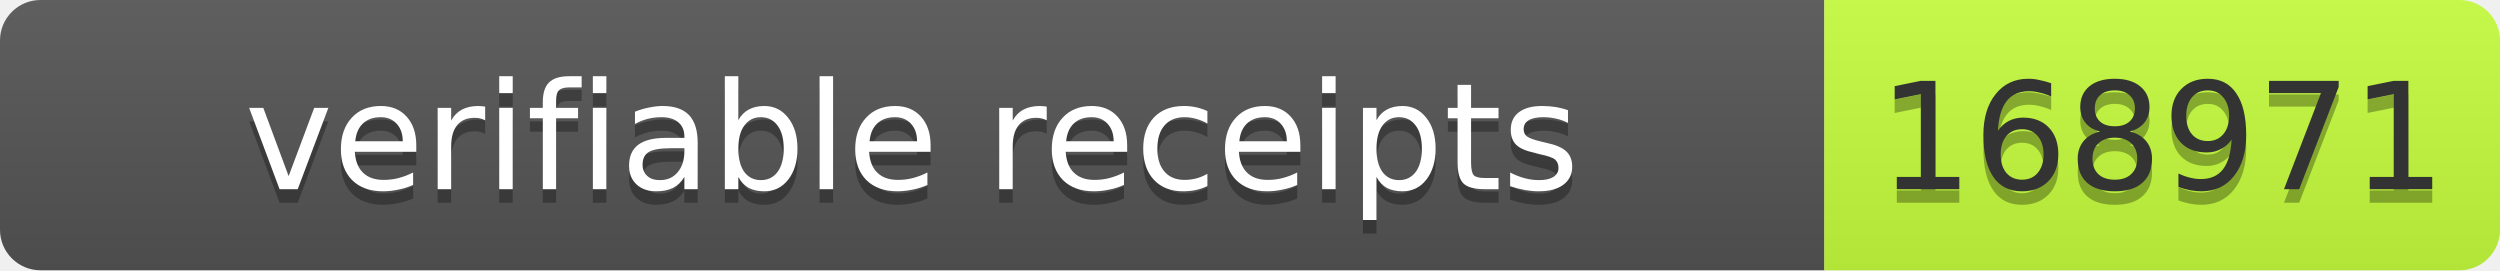
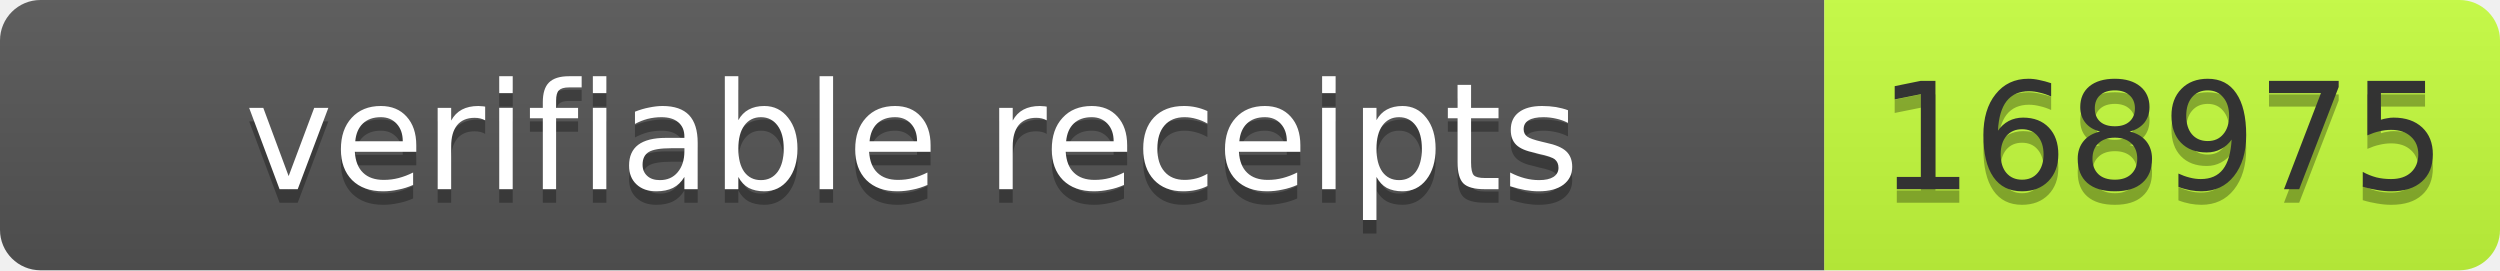
- <svg xmlns="http://www.w3.org/2000/svg" width="185" height="20" role="img" aria-label="verifiable receipts: 168971">
+ <svg xmlns="http://www.w3.org/2000/svg" width="185" height="20" role="img" aria-label="verifiable receipts: 168975">
  <linearGradient id="s" x2="0" y2="100%">
    <stop offset="0" stop-color="#bbb" stop-opacity=".1" />
    <stop offset="1" stop-opacity=".1" />
  </linearGradient>
  <clipPath id="r">
    <rect width="185" height="20" rx="3" fill="#fff" />
  </clipPath>
  <g clip-path="url(#r)">
    <rect width="135" height="20" fill="#555" />
    <rect x="135" width="50" height="20" fill="#c6ff3d" />
    <rect width="185" height="20" fill="url(#s)" />
  </g>
  <g font-family="Verdana,Geneva,DejaVu Sans,sans-serif" font-size="11">
    <text x="67.5" y="15" fill="#010101" fill-opacity=".3" text-anchor="middle" textLength="125">verifiable receipts</text>
    <text x="67.5" y="14" fill="#fff" text-anchor="middle" textLength="125">verifiable receipts</text>
-     <text x="160" y="15" fill="#010101" fill-opacity=".3" text-anchor="middle" textLength="40">168971</text>
-     <text x="160" y="14" fill="#333" text-anchor="middle" textLength="40">168971</text>
+     <text x="160" y="15" fill="#010101" fill-opacity=".3" text-anchor="middle" textLength="40">168975</text>
+     <text x="160" y="14" fill="#333" text-anchor="middle" textLength="40">168975</text>
  </g>
</svg>
